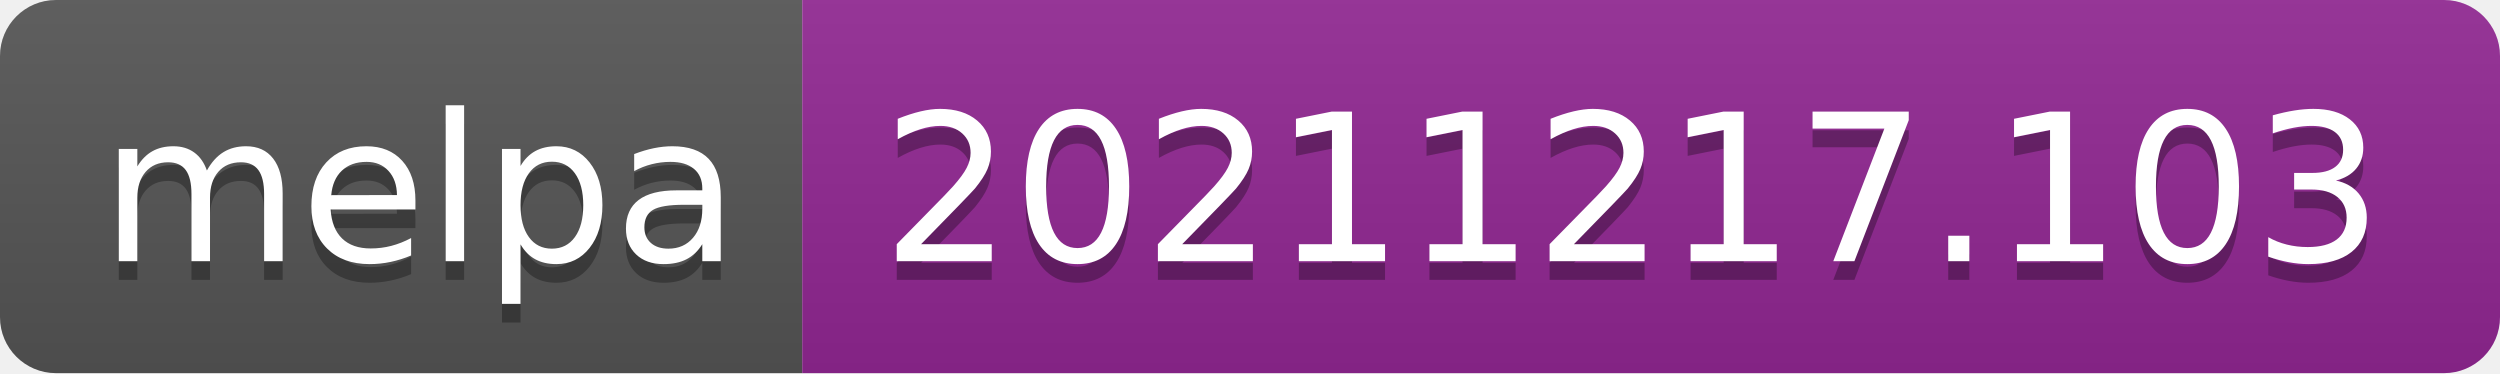
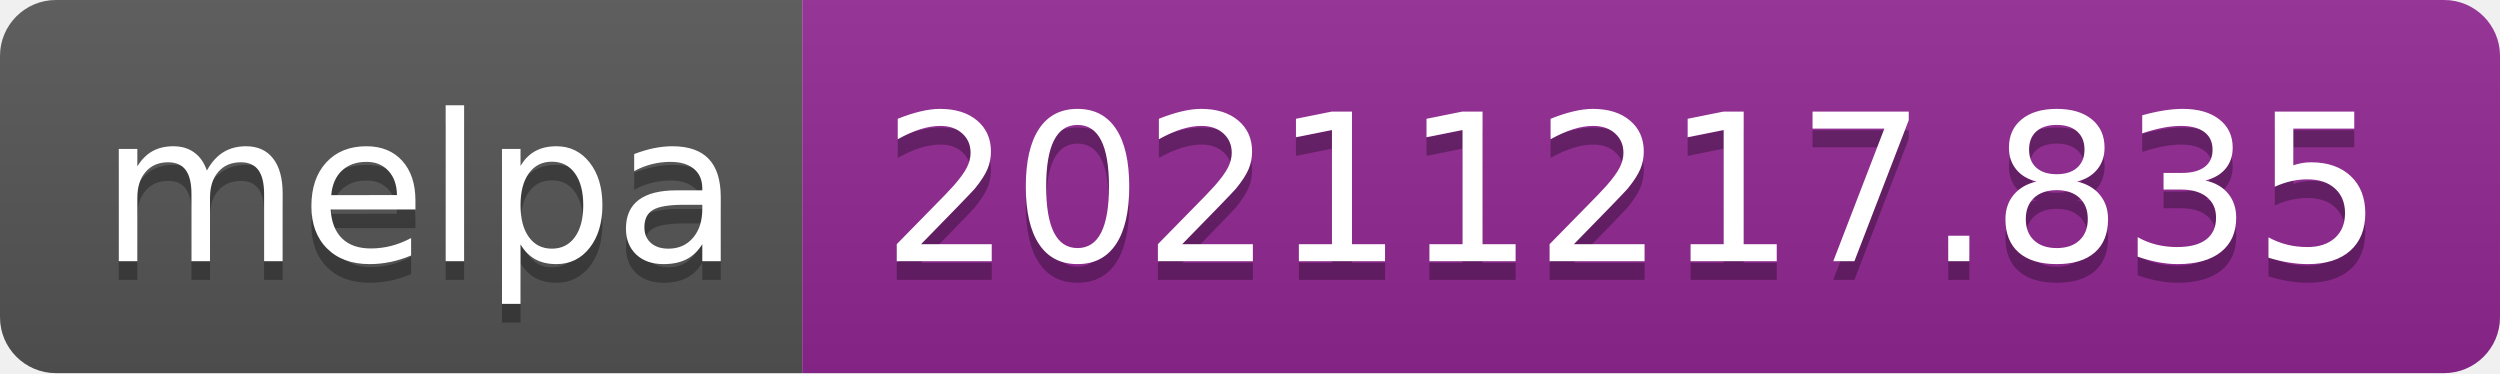
- <svg xmlns="http://www.w3.org/2000/svg" width="134" height="20" role="img" aria-label="melpa: 20211217.103">
+ <svg xmlns="http://www.w3.org/2000/svg" width="134" height="20" role="img" aria-label="melpa: 20211217.835">
  <linearGradient id="s" x2="0" y2="100%">
    <stop offset="0" stop-color="#bbb" stop-opacity=".1" />
    <stop offset="1" stop-opacity=".1" />
  </linearGradient>
  <clipPath id="r">
    <rect width="134" height="20" rx="3" fill="#fff" />
  </clipPath>
  <g clip-path="url(#r)">
    <rect width="43" height="20" fill="#555" />
    <rect x="43" width="91" height="20" fill="#922793" />
    <rect width="134" height="20" fill="url(#s)" />
  </g>
  <g fill="#fff" text-anchor="middle" font-family="Verdana,Geneva,DejaVu Sans,sans-serif" text-rendering="geometricPrecision" font-size="110">
    <text aria-hidden="true" x="225" y="150" fill="#010101" fill-opacity=".3" transform="scale(.1)" textLength="330">melpa</text>
    <text x="225" y="140" transform="scale(.1)" fill="#fff" textLength="330">melpa</text>
-     <text aria-hidden="true" x="875" y="150" fill="#010101" fill-opacity=".3" transform="scale(.1)" textLength="810">20211217.103</text>
-     <text x="875" y="140" transform="scale(.1)" fill="#fff" textLength="810">20211217.103</text>
+     <text aria-hidden="true" x="875" y="150" fill="#010101" fill-opacity=".3" transform="scale(.1)" textLength="810">20211217.835</text>
+     <text x="875" y="140" transform="scale(.1)" fill="#fff" textLength="810">20211217.835</text>
  </g>
</svg>
